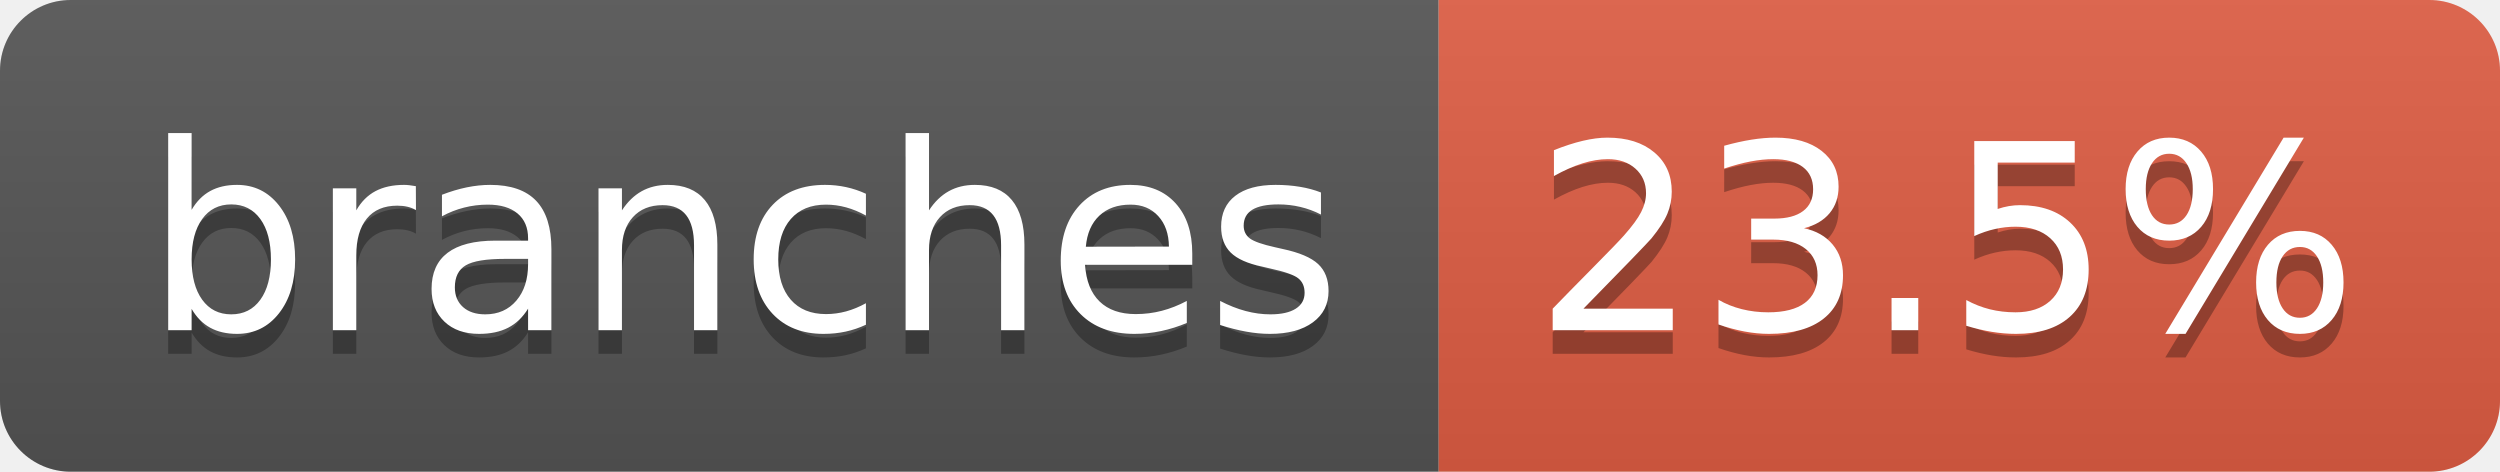
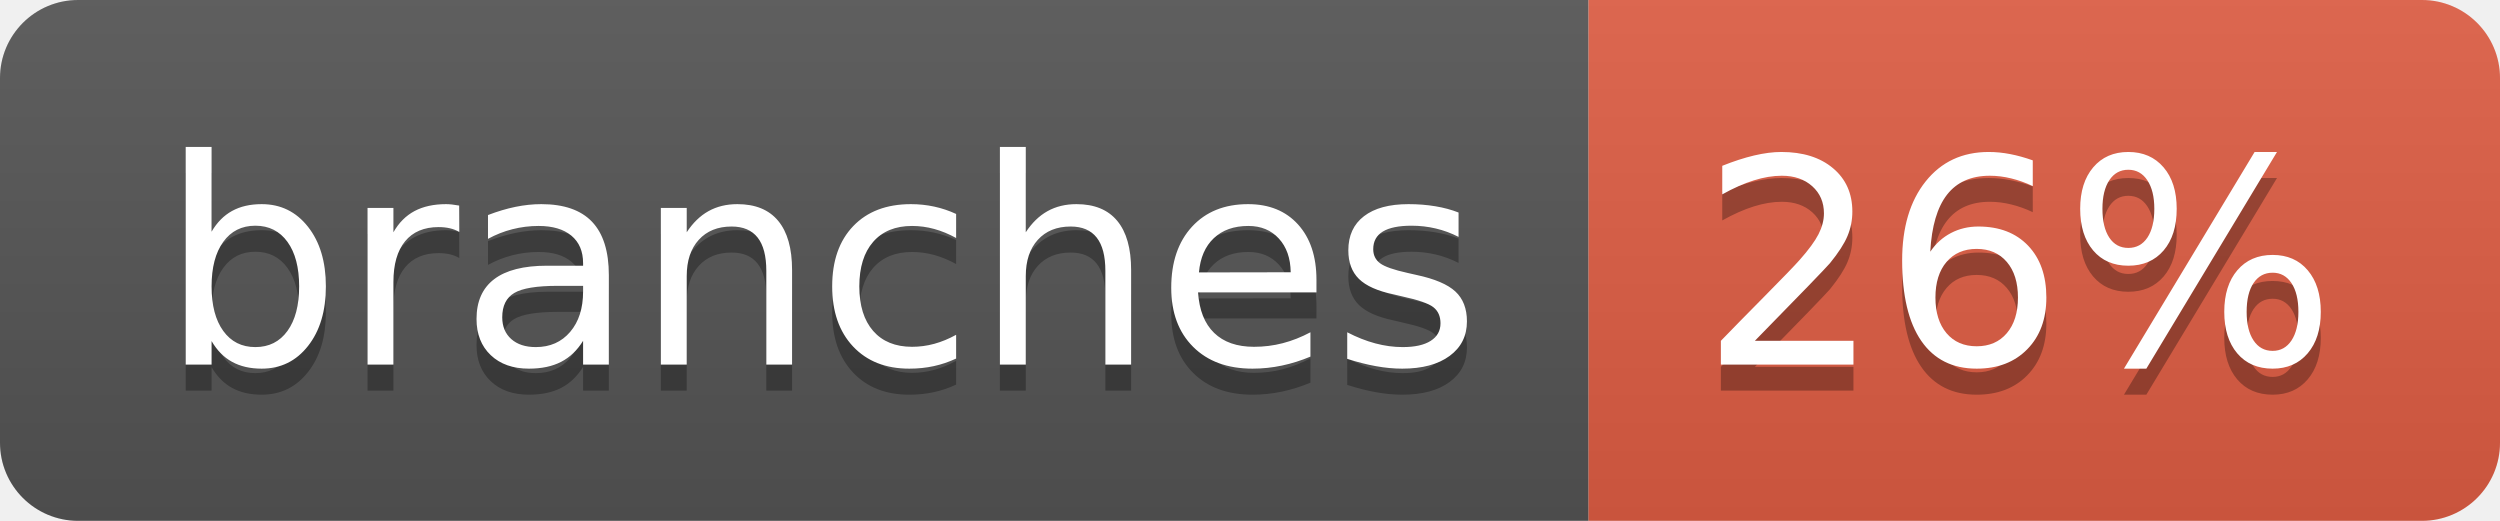
- <svg xmlns="http://www.w3.org/2000/svg" width="106" height="20" role="img" aria-label="branches: 23.5%">
+ <svg xmlns="http://www.w3.org/2000/svg" width="96" height="20" role="img" aria-label="branches: 26%">
  <linearGradient id="s" x2="0" y2="100%">
    <stop offset="0" stop-color="#bbb" stop-opacity=".1" />
    <stop offset="1" stop-opacity=".1" />
  </linearGradient>
  <clipPath id="r">
-     <rect width="106" height="20" rx="3" fill="#fff" />
+     <rect width="96" height="20" rx="3" fill="#fff" />
  </clipPath>
  <g clip-path="url(#r)">
    <rect width="61" height="20" fill="#555" />
-     <rect x="61" width="45" height="20" fill="#e05d44" />
-     <rect width="106" height="20" fill="url(#s)" />
+     <rect x="61" width="35" height="20" fill="#e05d44" />
+     <rect width="96" height="20" fill="url(#s)" />
  </g>
  <g fill="#fff" text-anchor="middle" font-family="Verdana,Geneva,DejaVu Sans,sans-serif" text-rendering="geometricPrecision" font-size="110">
    <text aria-hidden="true" x="315" y="150" fill="#010101" fill-opacity=".3" transform="scale(.1)" textLength="507">branches</text>
    <text x="315" y="140" transform="scale(.1)" fill="#fff" textLength="507">branches</text>
-     <text aria-hidden="true" x="825" y="150" fill="#010101" fill-opacity=".3" transform="scale(.1)" textLength="350">23.5%</text>
-     <text x="825" y="140" transform="scale(.1)" fill="#fff" textLength="350">23.5%</text>
+     <text aria-hidden="true" x="775" y="150" fill="#010101" fill-opacity=".3" transform="scale(.1)" textLength="245">26%</text>
+     <text x="775" y="140" transform="scale(.1)" fill="#fff" textLength="245">26%</text>
  </g>
</svg>
